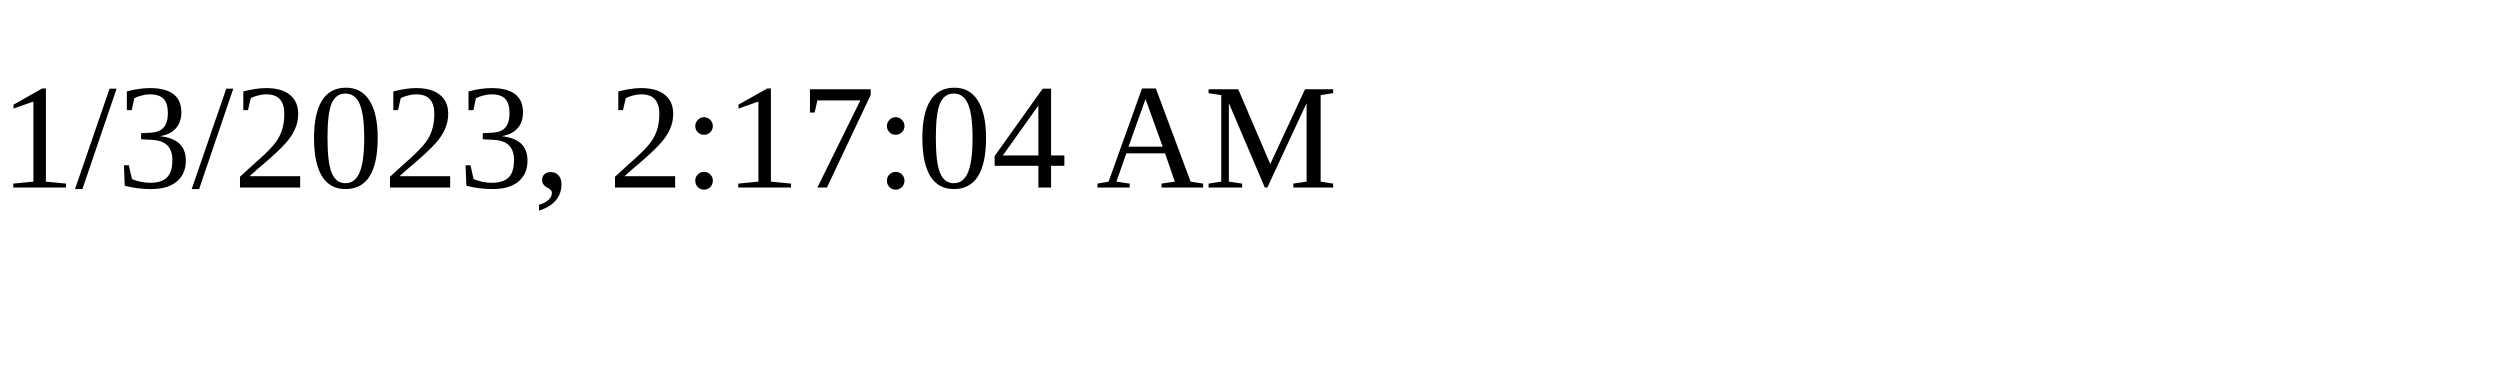
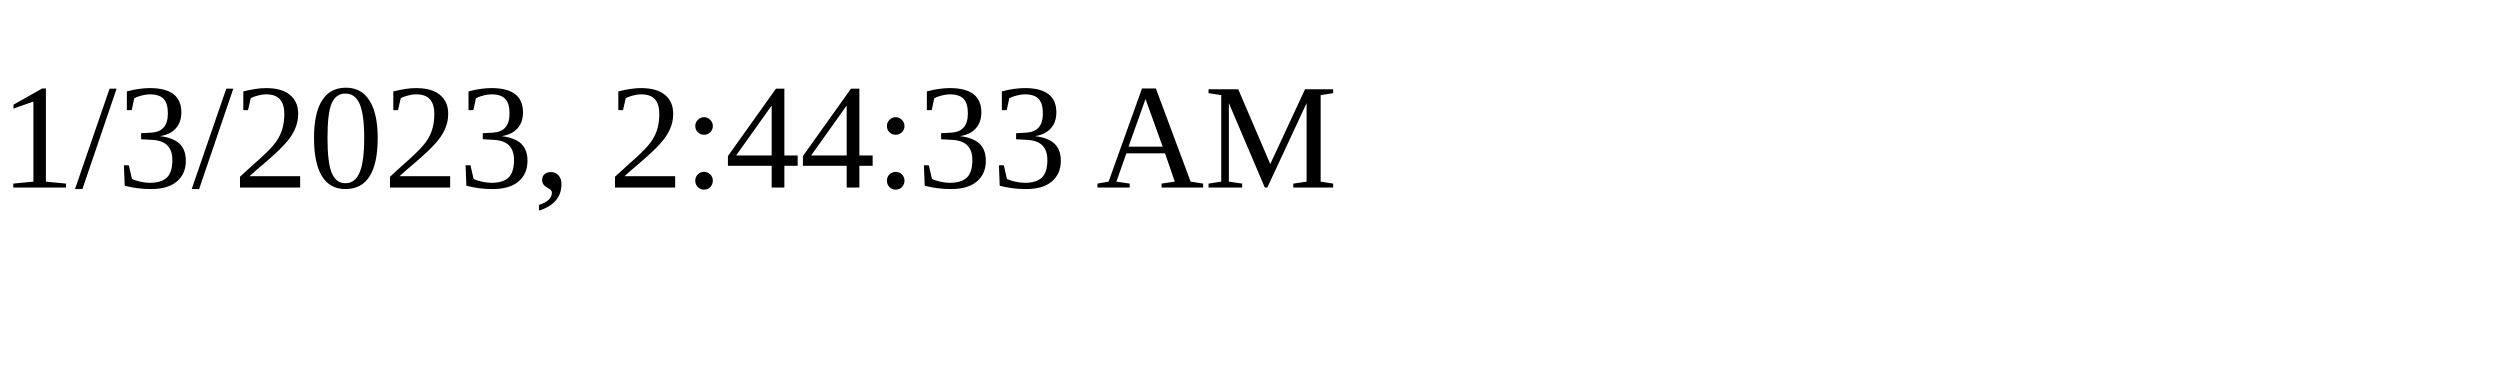
<svg xmlns="http://www.w3.org/2000/svg" height="30" width="200">
-   <text x="0" y="15">1/3/2023, 2:17:04 AM</text>
+   <text x="0" y="15">1/3/2023, 2:44:33 AM</text>
</svg>
